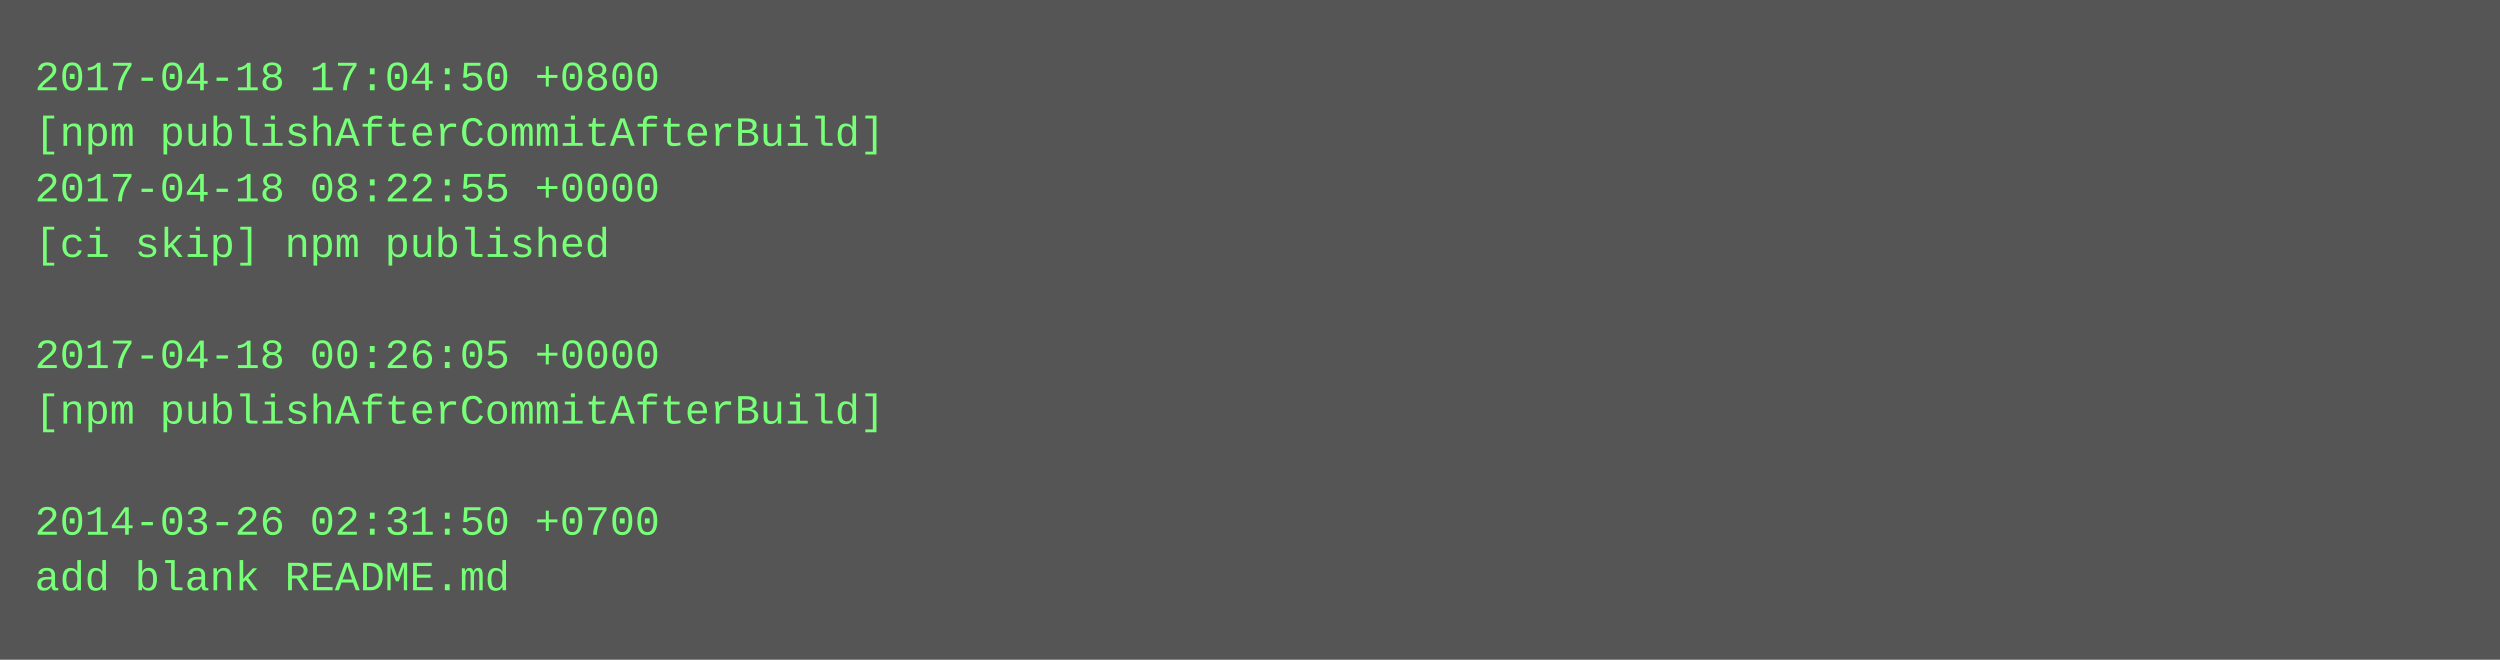
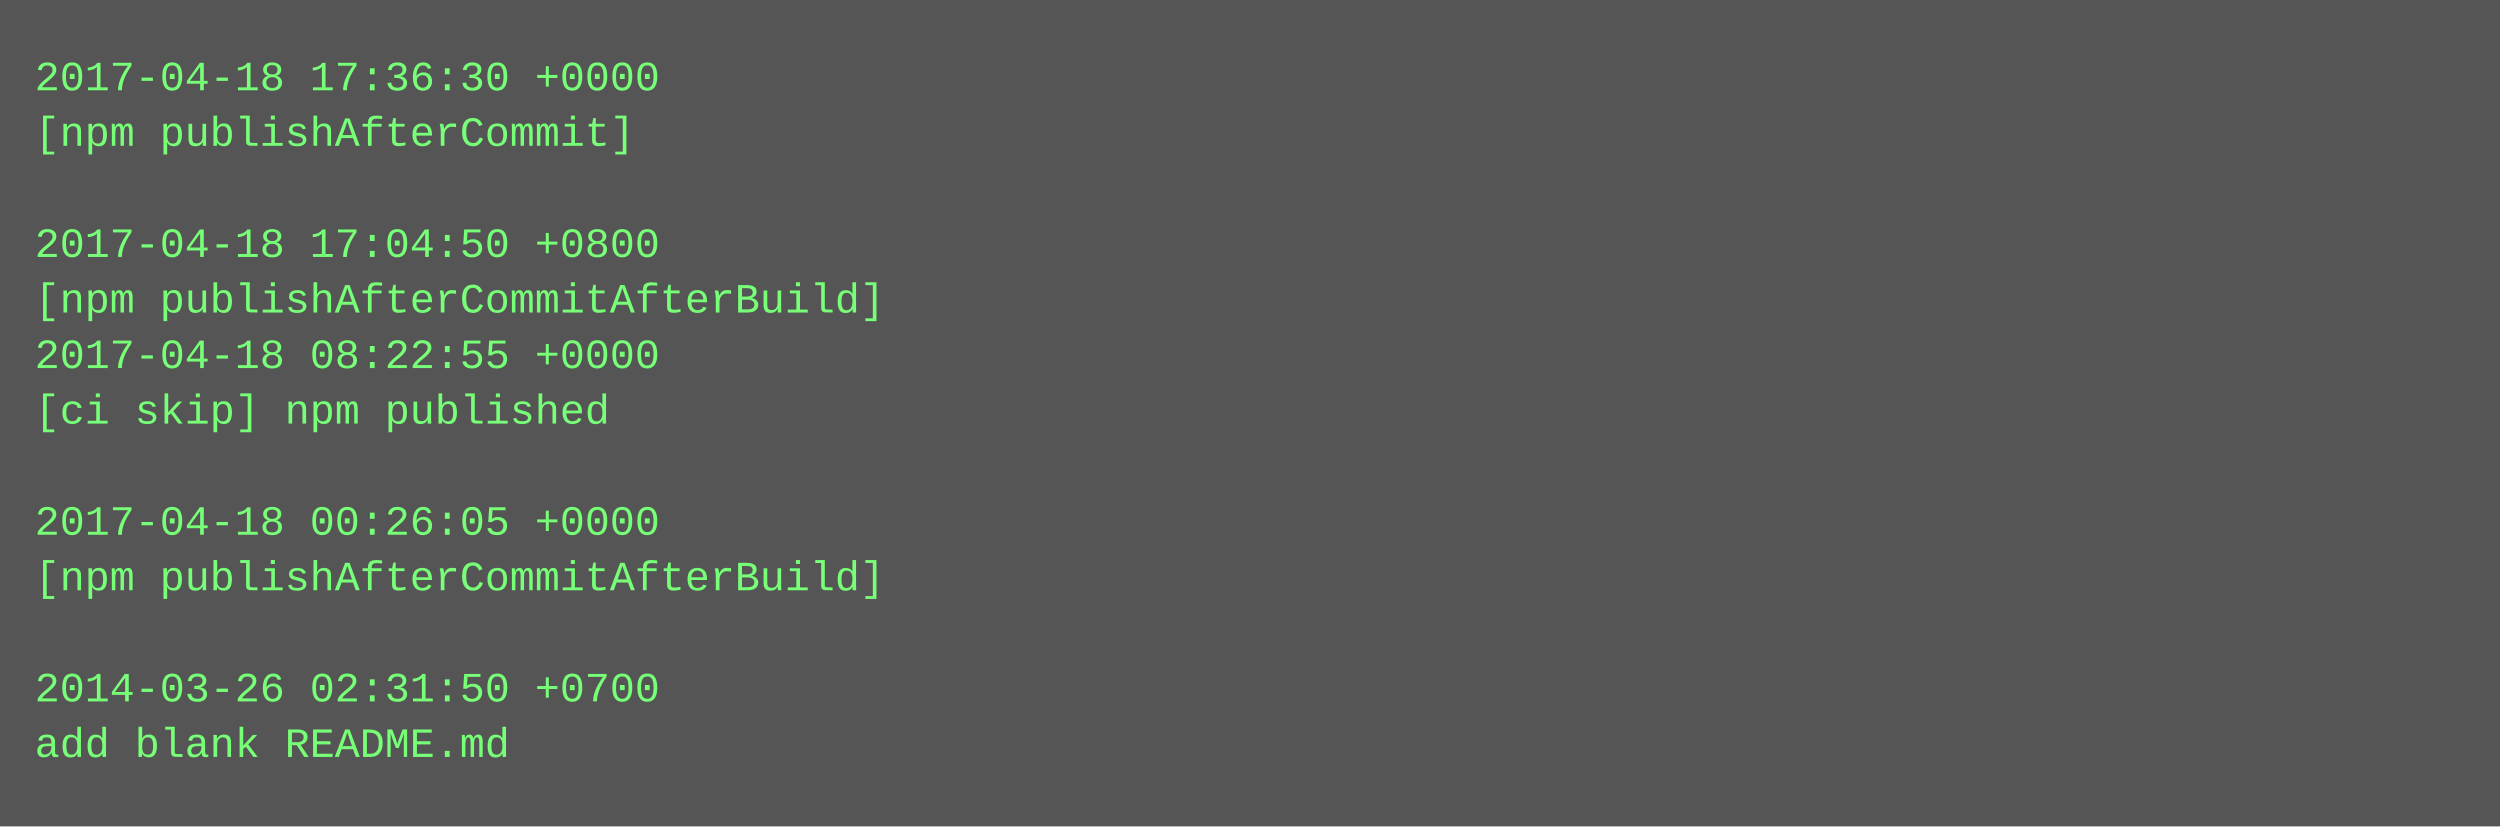
- <svg xmlns="http://www.w3.org/2000/svg" height="190" width="720">
-   <rect height="190" fill="#555" width="720" />
+ <svg xmlns="http://www.w3.org/2000/svg" height="238" width="720">
+   <rect height="238" fill="#555" width="720" />
  <text fill="#7f7" font-family="Courier New" font-size="12" xml:space="preserve">
-     <tspan x="10" y="26">2017-04-18 17:04:50 +0800</tspan>
-     <tspan x="10" y="42">[npm publishAfterCommitAfterBuild]</tspan>
-     <tspan x="10" y="58">2017-04-18 08:22:55 +0000</tspan>
-     <tspan x="10" y="74">[ci skip] npm published</tspan>
-     <tspan x="10" y="90" />
-     <tspan x="10" y="106">2017-04-18 00:26:05 +0000</tspan>
-     <tspan x="10" y="122">[npm publishAfterCommitAfterBuild]</tspan>
+     <tspan x="10" y="26">2017-04-18 17:36:30 +0000</tspan>
+     <tspan x="10" y="42">[npm publishAfterCommit]</tspan>
+     <tspan x="10" y="58" />
+     <tspan x="10" y="74">2017-04-18 17:04:50 +0800</tspan>
+     <tspan x="10" y="90">[npm publishAfterCommitAfterBuild]</tspan>
+     <tspan x="10" y="106">2017-04-18 08:22:55 +0000</tspan>
+     <tspan x="10" y="122">[ci skip] npm published</tspan>
    <tspan x="10" y="138" />
-     <tspan x="10" y="154">2014-03-26 02:31:50 +0700</tspan>
-     <tspan x="10" y="170">add blank README.md</tspan>
+     <tspan x="10" y="154">2017-04-18 00:26:05 +0000</tspan>
+     <tspan x="10" y="170">[npm publishAfterCommitAfterBuild]</tspan>
+     <tspan x="10" y="186" />
+     <tspan x="10" y="202">2014-03-26 02:31:50 +0700</tspan>
+     <tspan x="10" y="218">add blank README.md</tspan>
  </text>
</svg>
